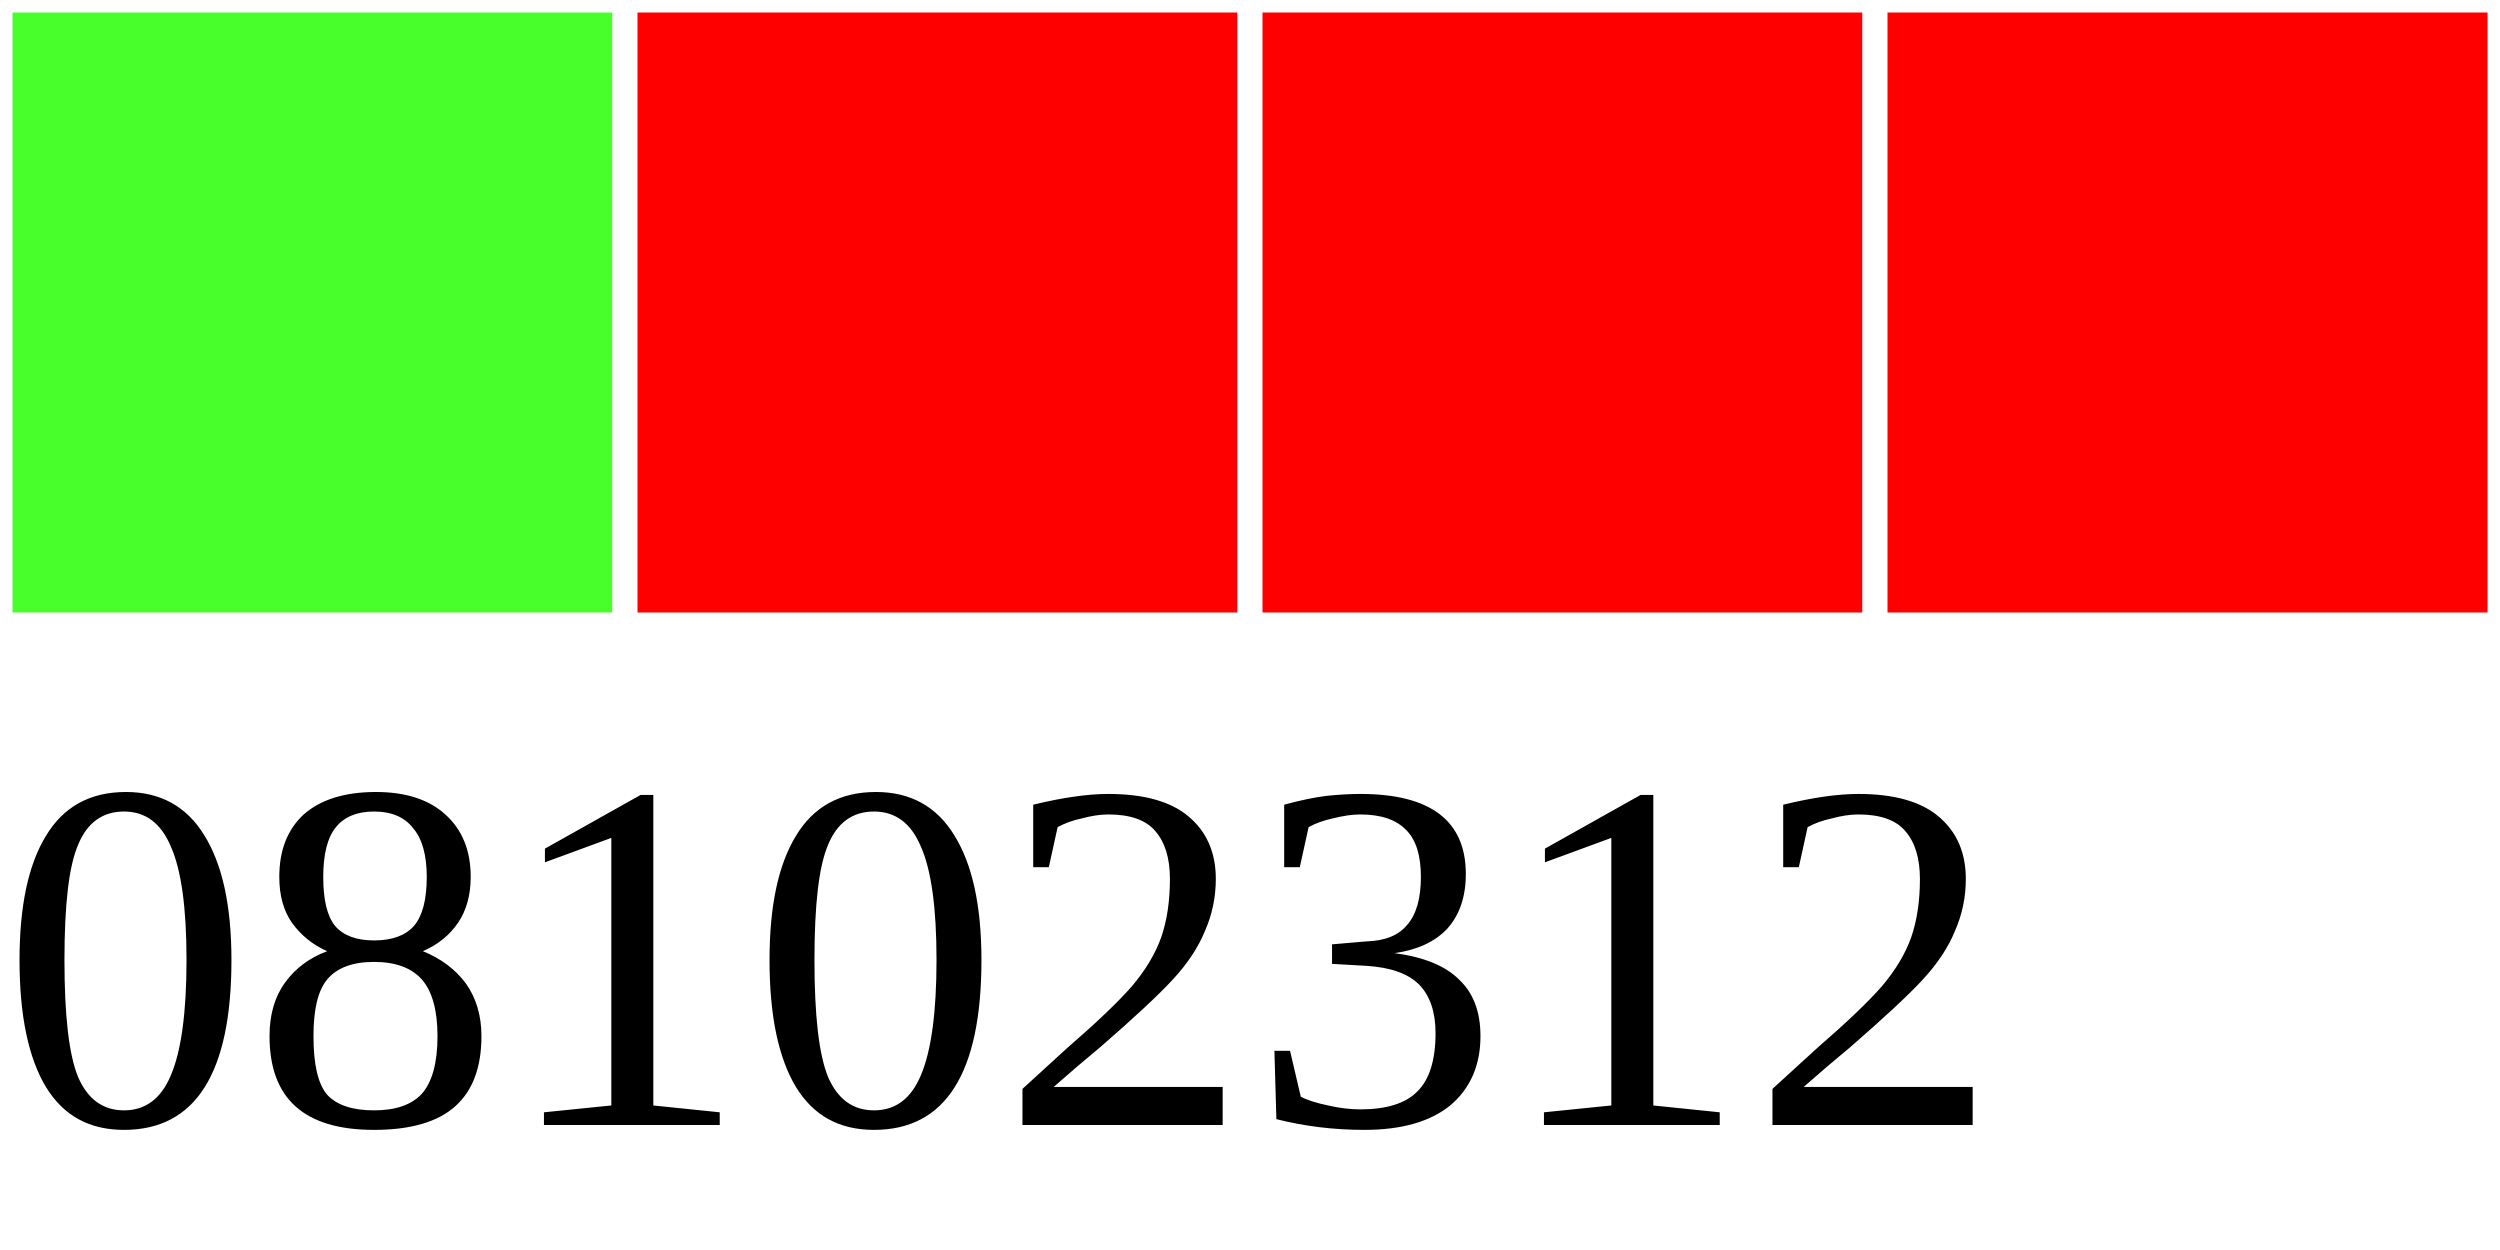
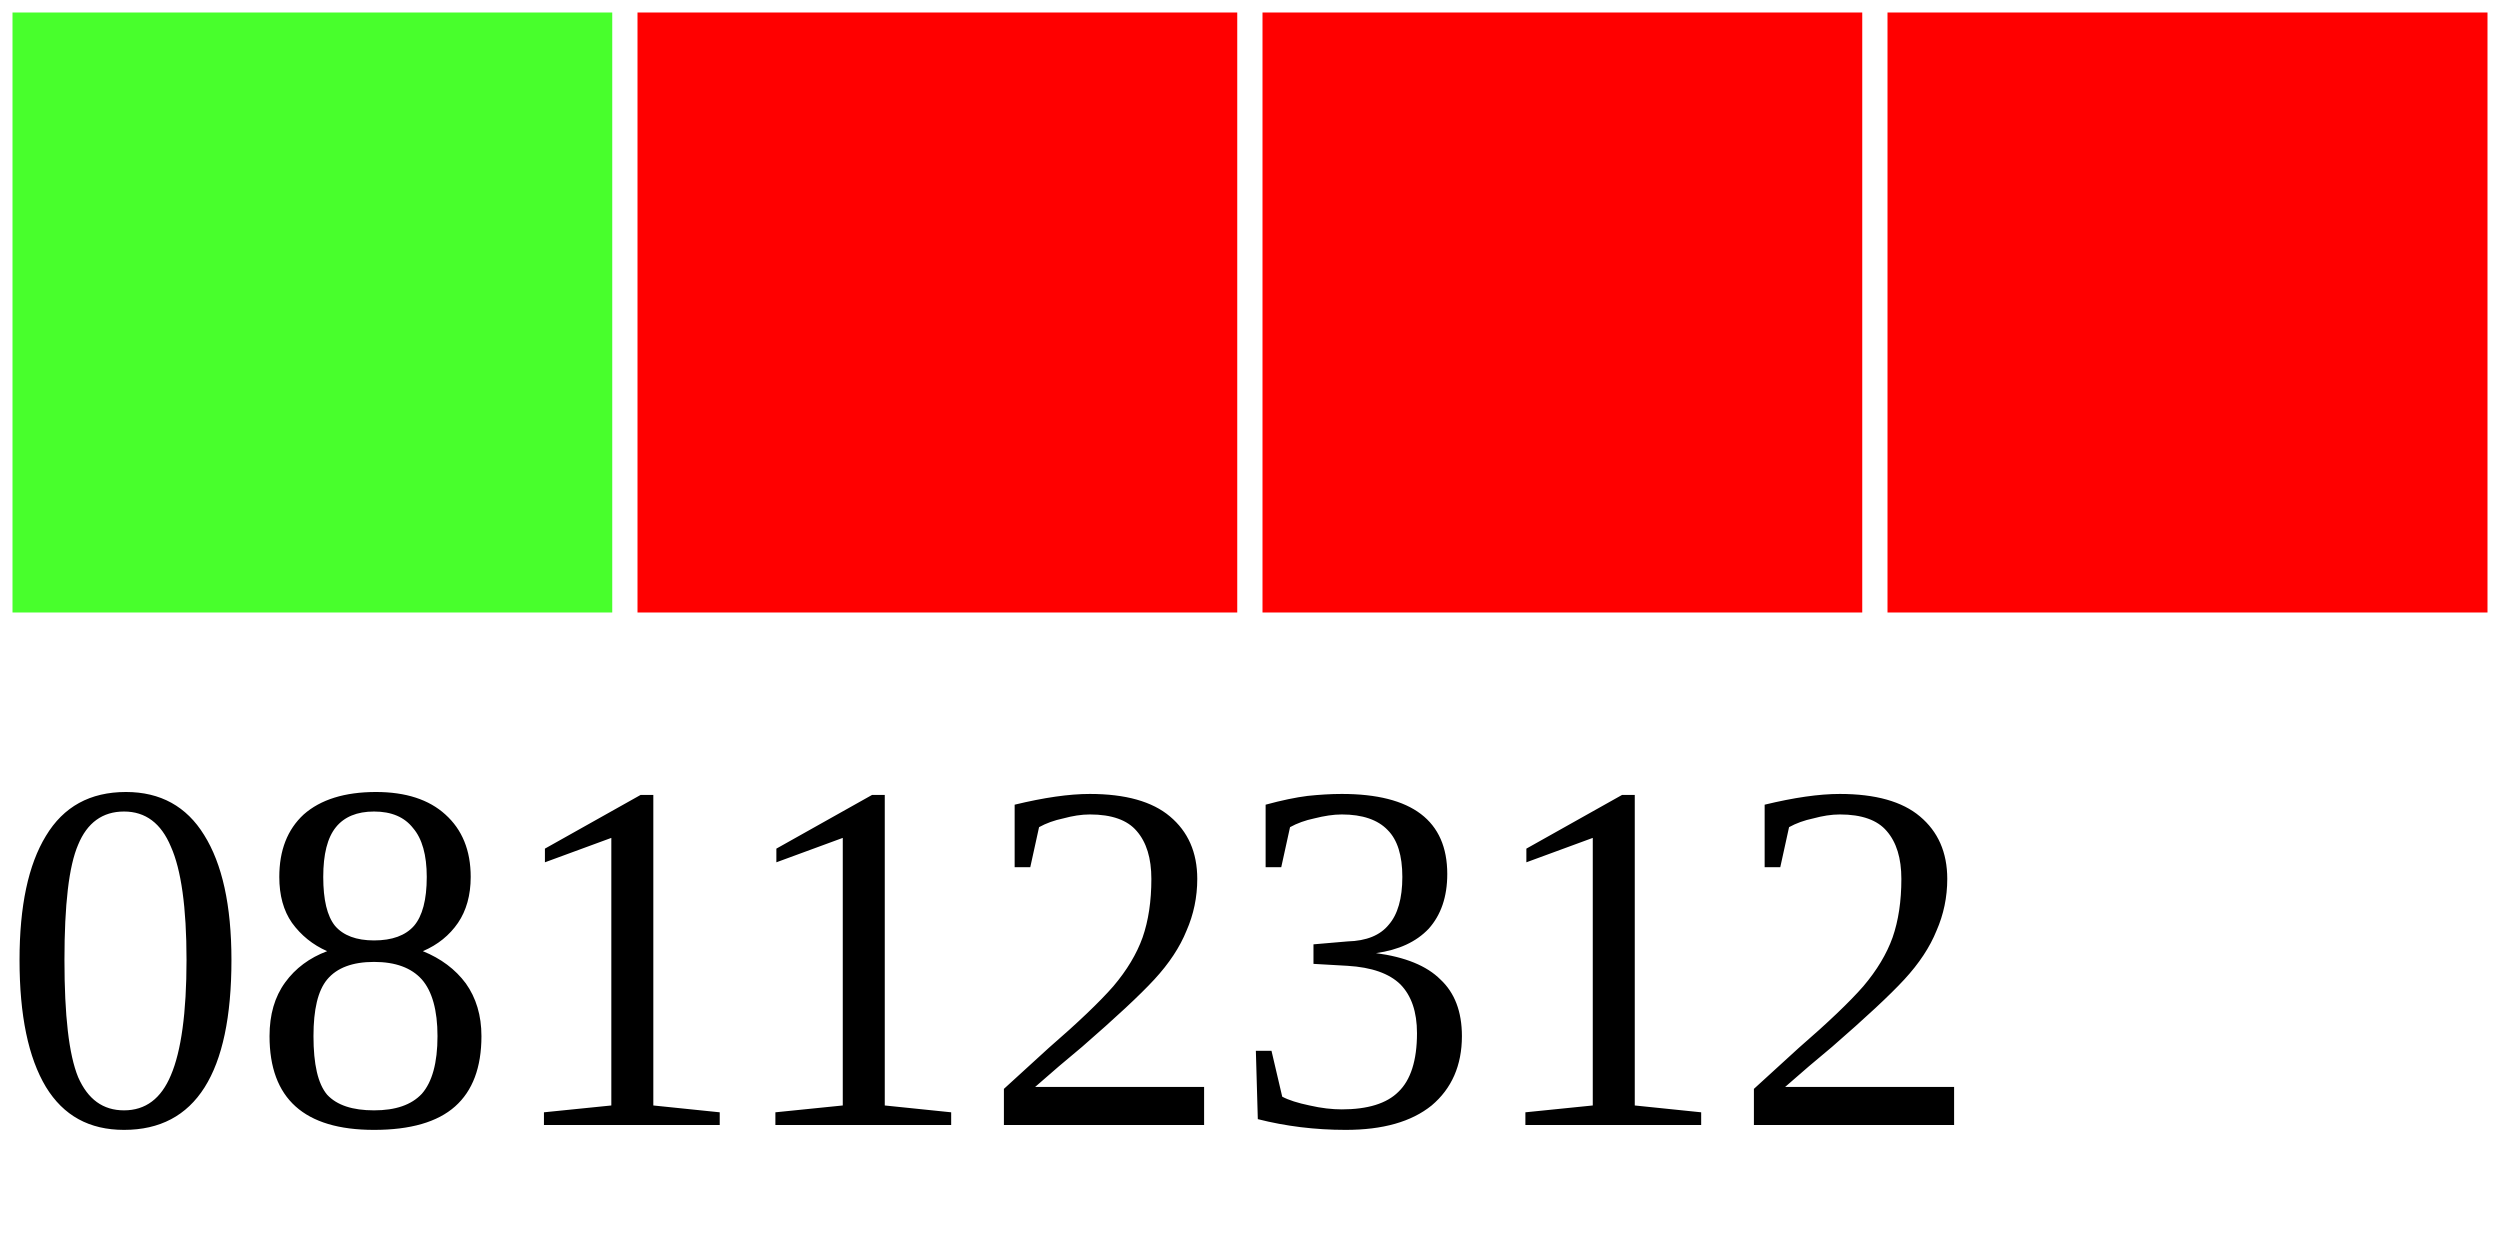
<svg xmlns="http://www.w3.org/2000/svg" width="40" height="20">
  <g>
    <rect width="10" height="10" style="fill:#48FF2C;stroke-width:0.4;stroke:rgb(255,255,255)" x="0" />
    <rect width="10" height="10" style="fill:#FF0000;stroke-width:0.4;stroke:rgb(255,255,255)" x="10" />
    <rect width="10" height="10" style="fill:#FF0000;stroke-width:0.4;stroke:rgb(255,255,255)" x="20" />
    <rect width="10" height="10" style="fill:#FF0000;stroke-width:0.4;stroke:rgb(255,255,255)" x="30" />
-     <text x="0" y="18" fill="black" font-size="8">08102312</text>
+     <text x="0" y="18" fill="black" font-size="8">08112312</text>
  </g>
</svg>
